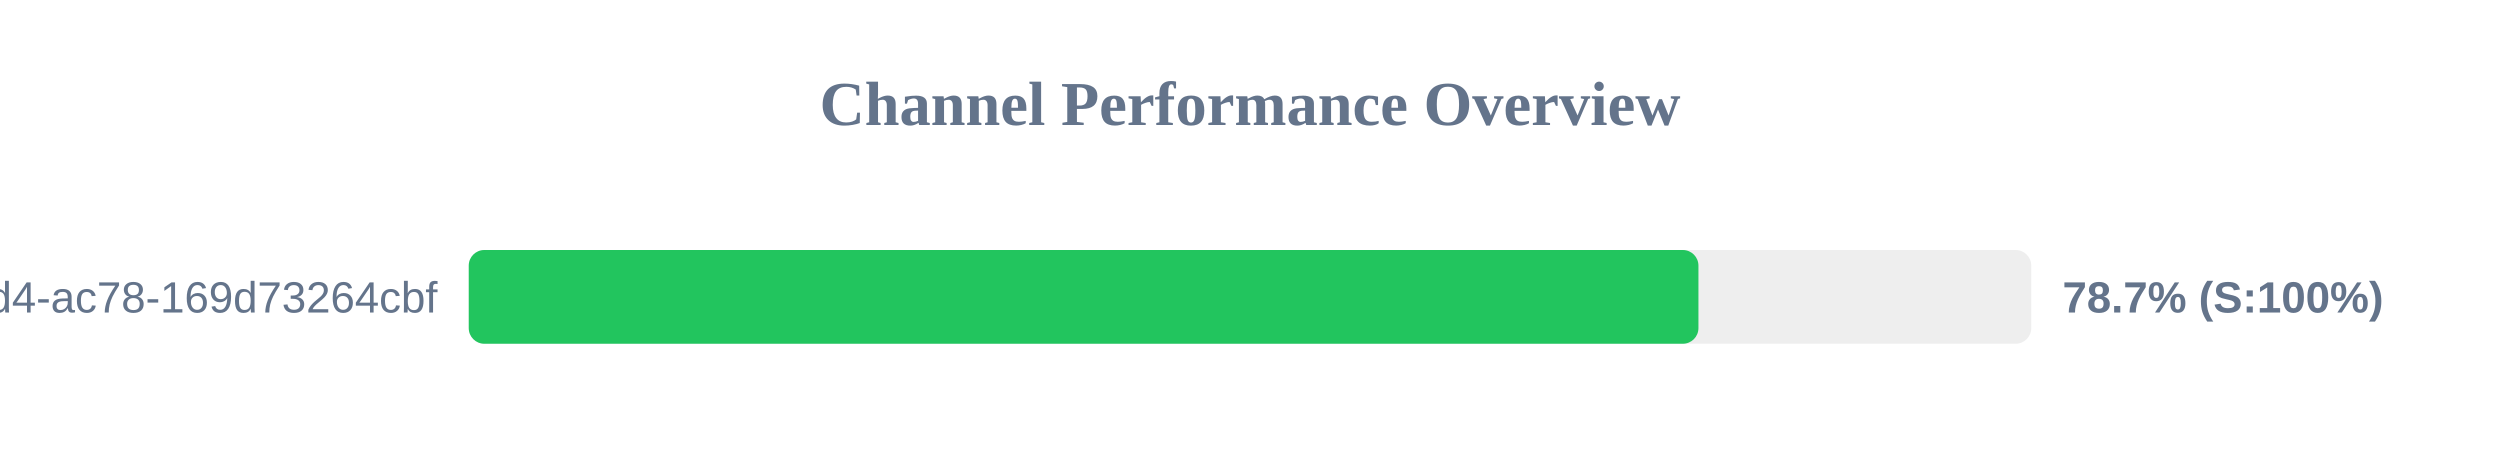
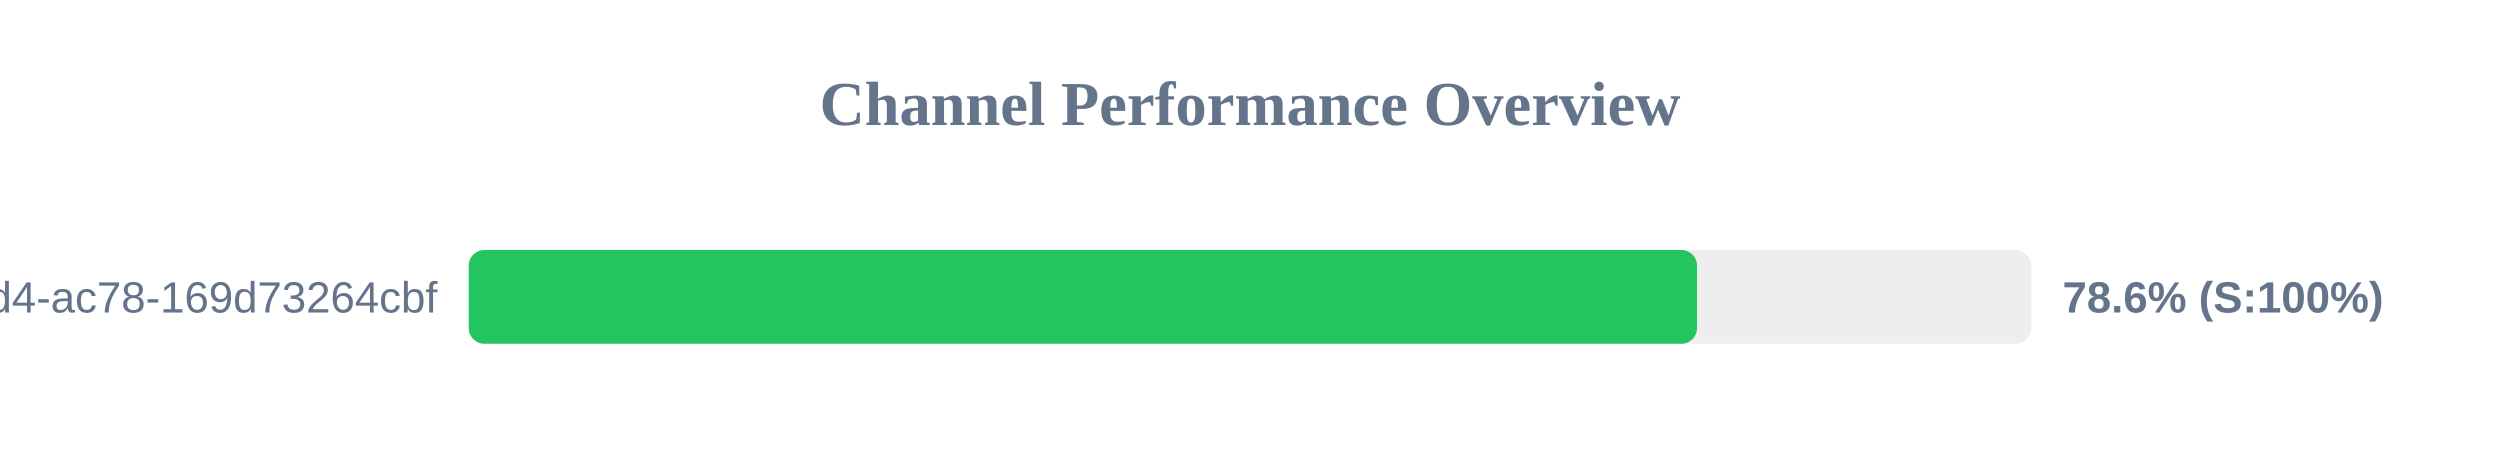
<svg xmlns="http://www.w3.org/2000/svg" width="800" height="150" version="1.1">
  <style>
        .row { font: 14px Arial; fill: #64748b; }
        .score { font: bold 14px Arial; fill: #64748b; }
    </style>
  <text x="400" y="40" text-anchor="middle" font-size="20px" font-weight="bold" fill="#64748b">Channel Performance Overview</text>
  <rect x="150" y="80" width="500" height="30" fill="#eee" rx="5" />
-   <rect x="150" y="80" width="393.5" height="30" fill="#22c55e" rx="5" />
+   <rect x="150" y="80" width="393.05" height="30" fill="#22c55e" rx="5" />
  <text x="140" y="100" text-anchor="end" class="row">?uuid=48c2c901-72e6-46d4-ac78-169d73264cbf</text>
-   <text x="660" y="100" text-anchor="start" class="score">78.7% (S:100%)</text>
+   <text x="660" y="100" text-anchor="start" class="score">78.6% (S:100%)</text>
</svg>
